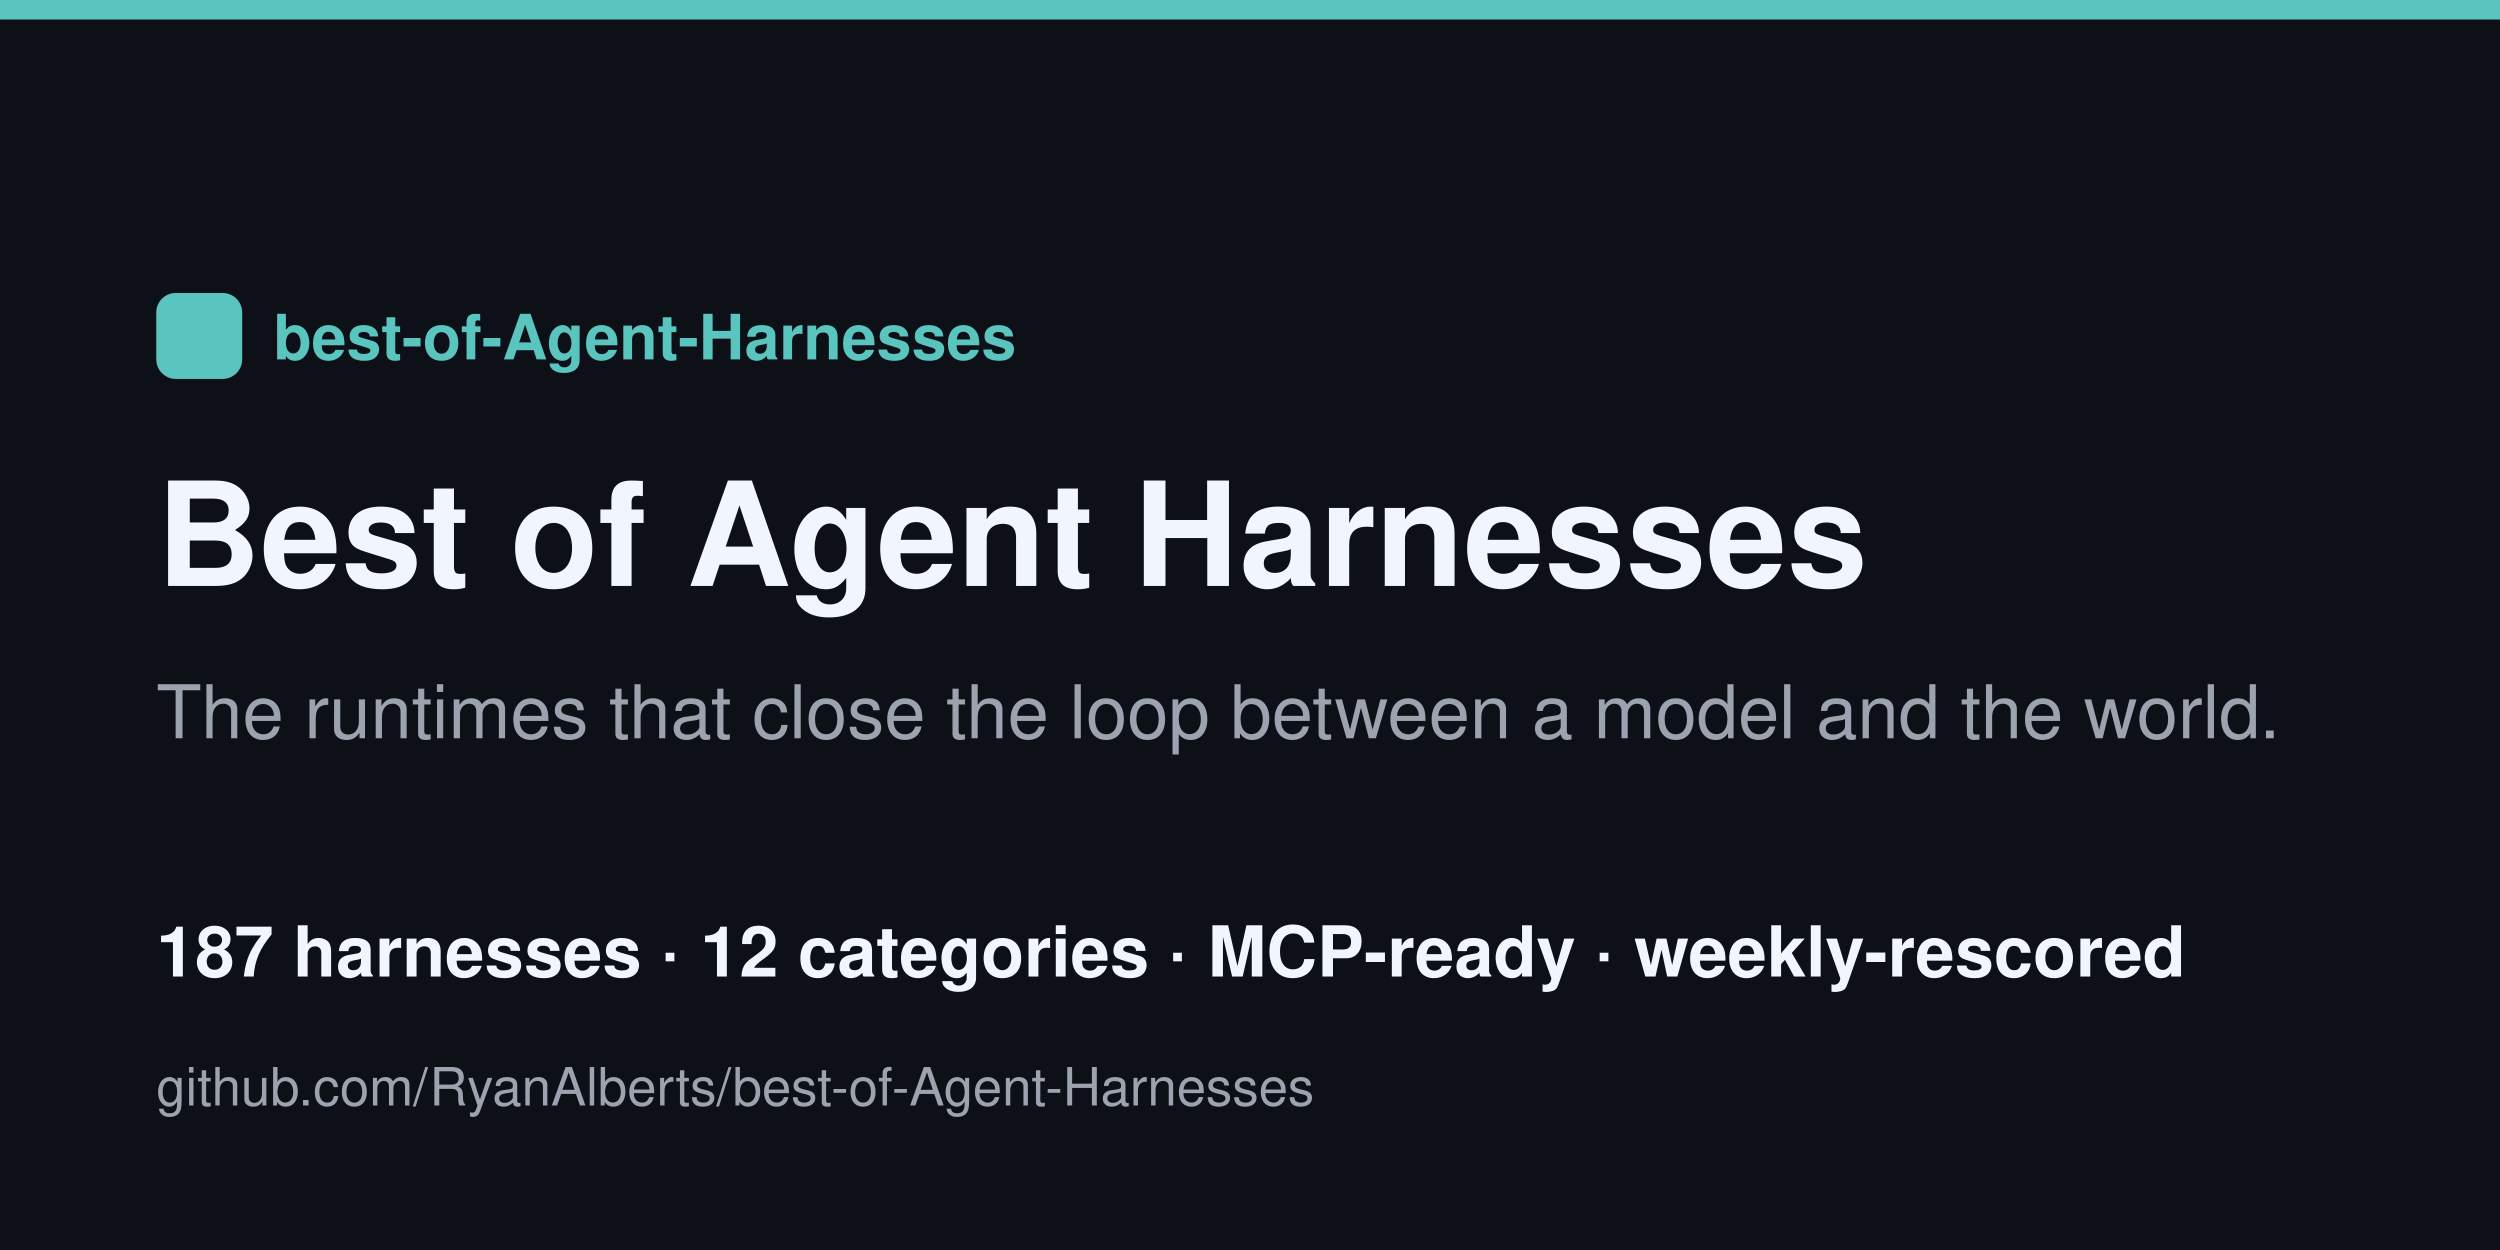
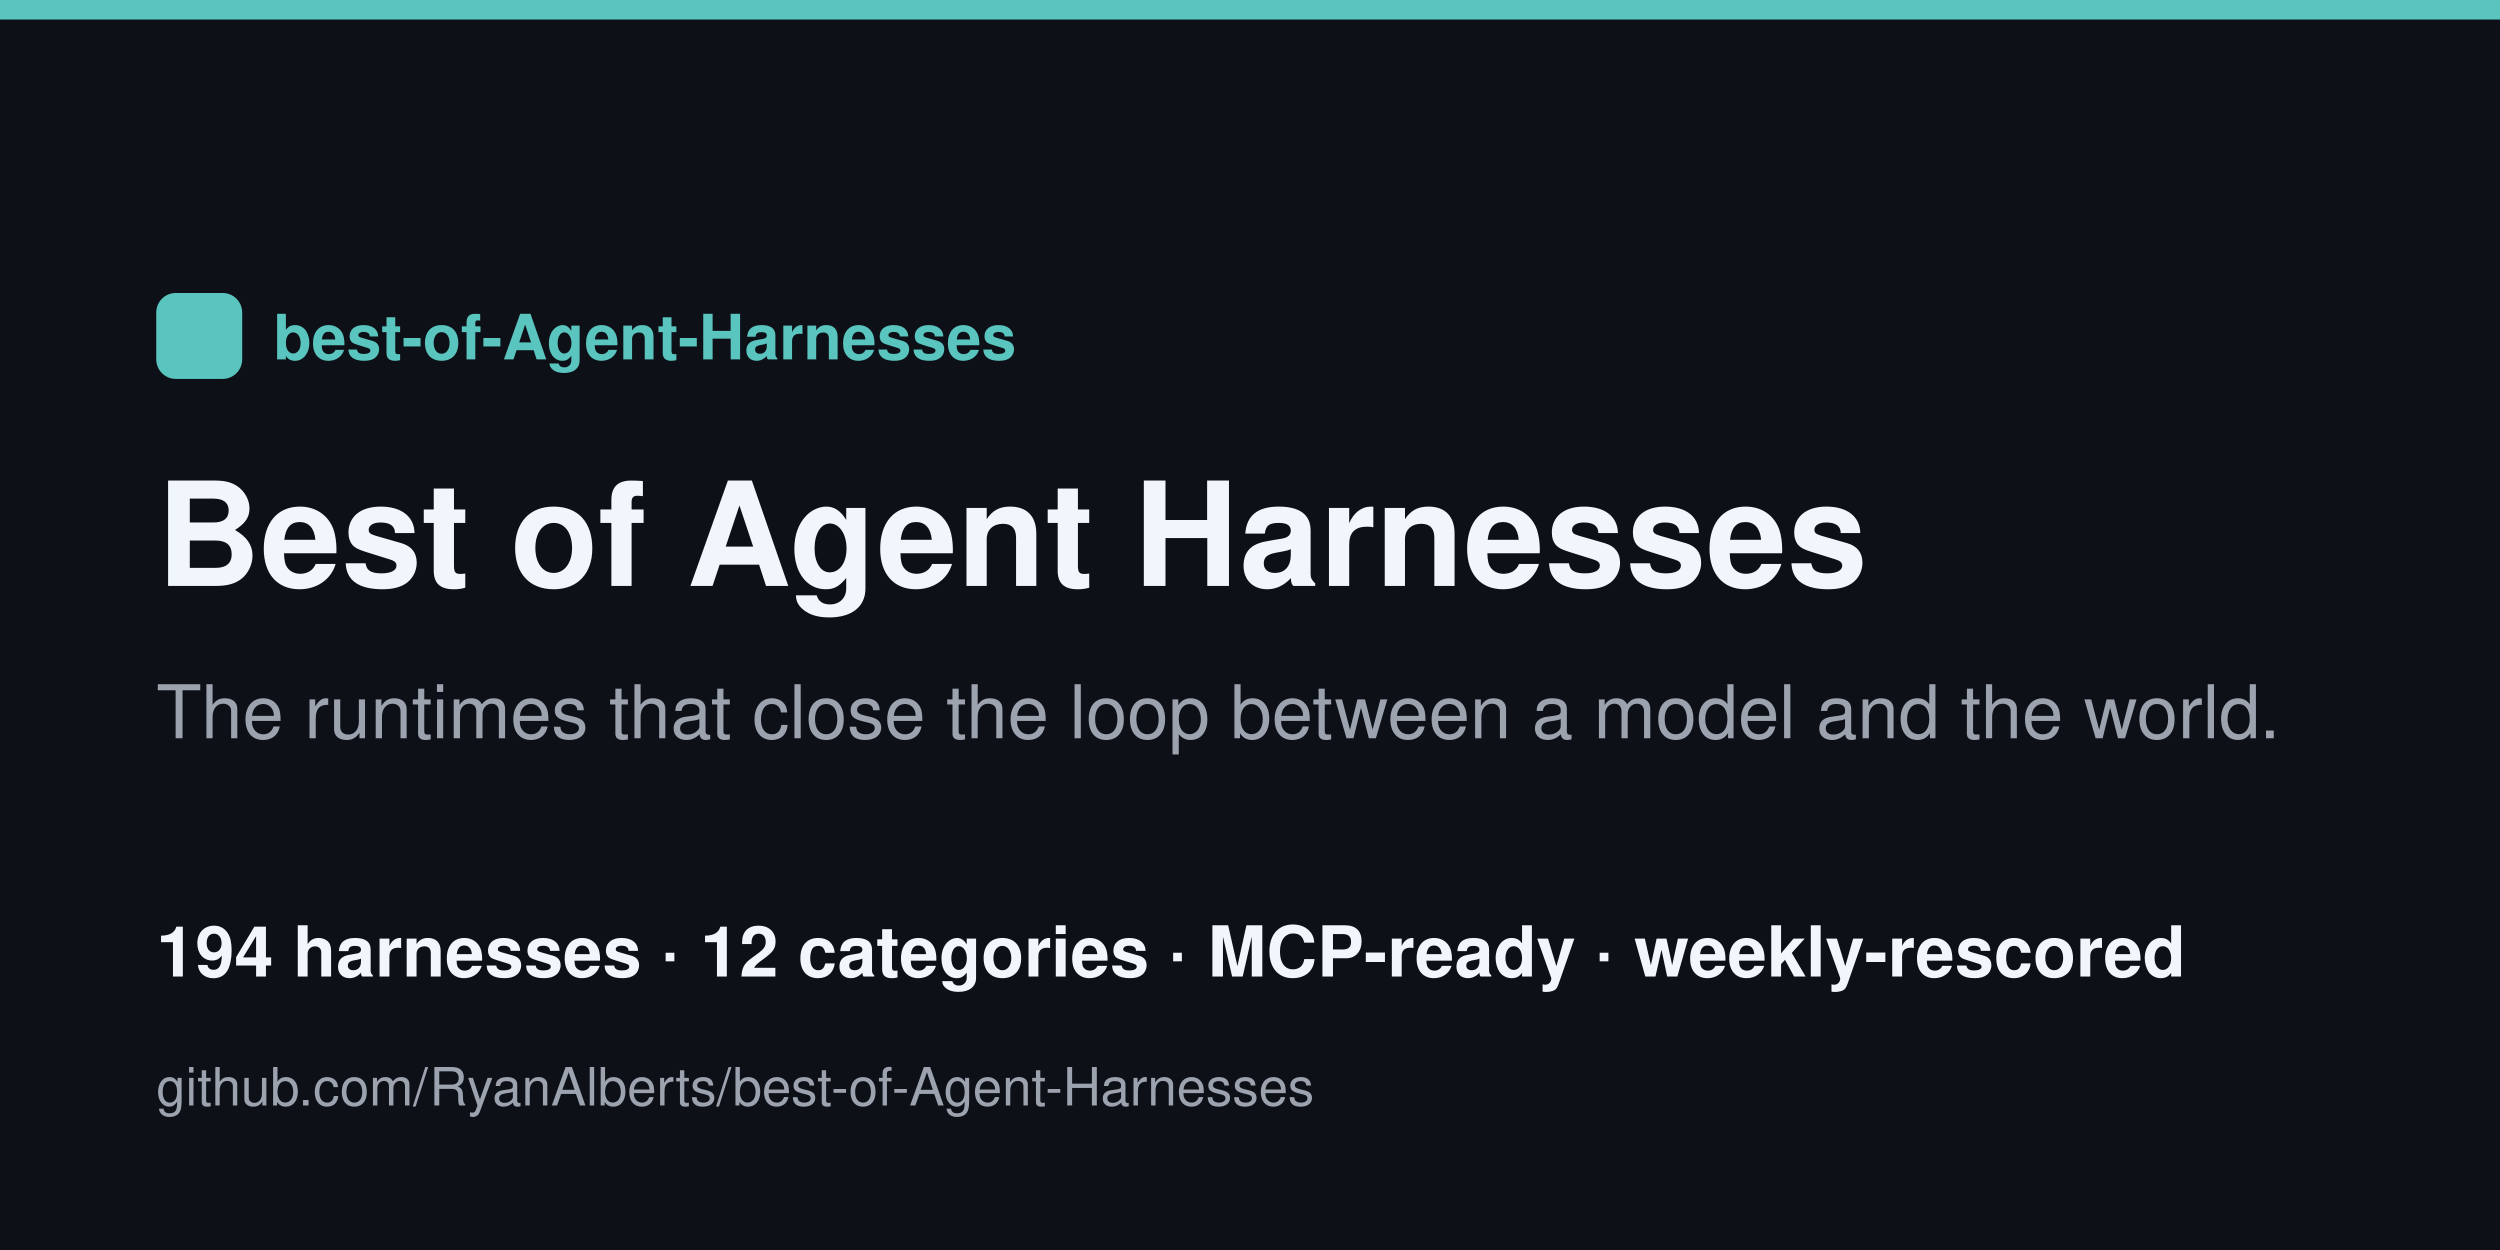
<svg xmlns="http://www.w3.org/2000/svg" width="1280" height="640" viewBox="0 0 1280 640">
  <rect width="1280" height="640" fill="#0d1117" />
  <rect x="0" y="0" width="1280" height="10" fill="#5ac4bf" />
  <rect x="80" y="150" width="44" height="44" rx="10" fill="#5ac4bf" />
  <text x="140" y="184" font-family="Helvetica,Arial,sans-serif" font-size="32" fill="#5ac4bf" font-weight="700">best-of-Agent-Harnesses</text>
  <text x="80" y="300" font-family="Helvetica,Arial,sans-serif" font-size="74" fill="#f0f6fc" font-weight="800">Best of Agent Harnesses</text>
  <text x="80" y="378" font-family="Helvetica,Arial,sans-serif" font-size="38" fill="#9ca3af">The runtimes that close the loop between a model and the world.</text>
-   <text x="80" y="500" font-family="Helvetica,Arial,sans-serif" font-size="36" fill="#f0f6fc" font-weight="600">187 harnesses · 12 categories · MCP-ready · weekly-rescored</text>
+   <text x="80" y="500" font-family="Helvetica,Arial,sans-serif" font-size="36" fill="#f0f6fc" font-weight="600">194 harnesses · 12 categories · MCP-ready · weekly-rescored</text>
  <text x="80" y="566" font-family="Helvetica,Arial,sans-serif" font-size="27" fill="#9ca3af">github.com/RyanAlberts/best-of-Agent-Harnesses</text>
</svg>
